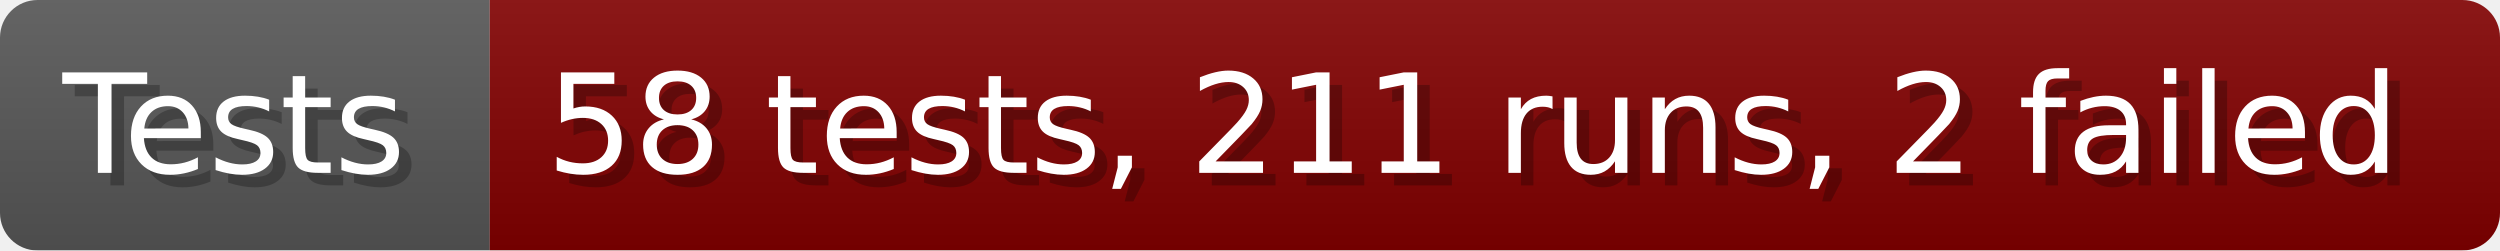
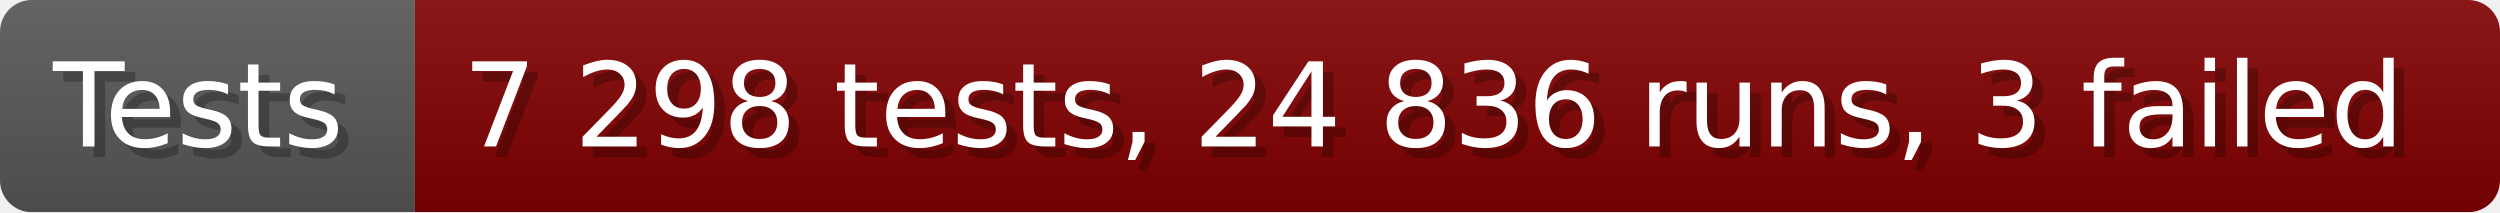
- <svg xmlns="http://www.w3.org/2000/svg" width="199.6" height="20" viewBox="0 0 1996 200" role="img" aria-label="Tests: 58 tests, 211 runs, 2 failed">
+ <svg xmlns="http://www.w3.org/2000/svg" width="235.6" height="20" viewBox="0 0 2356 200" role="img" aria-label="Tests: 7 298 tests, 24 836 runs, 3 failed">
  <linearGradient id="a" x2="0" y2="100%">
    <stop offset="0" stop-opacity=".1" stop-color="#EEE" />
    <stop offset="1" stop-opacity=".1" />
  </linearGradient>
  <mask id="m">
-     <rect width="1996" height="200" rx="30" fill="#FFF" />
+     <rect width="2356" height="200" rx="30" fill="#FFF" />
  </mask>
  <g mask="url(#m)">
    <rect width="391" height="200" fill="#555" />
-     <rect width="1605" height="200" fill="#800000" x="391" />
-     <rect width="1996" height="200" fill="url(#a)" />
+     <rect width="1965" height="200" fill="#800000" x="391" />
+     <rect width="2356" height="200" fill="url(#a)" />
  </g>
  <g aria-hidden="true" fill="#fff" text-anchor="start" font-family="Verdana,DejaVu Sans,sans-serif" font-size="110">
    <text x="60" y="148" textLength="291" fill="#000" opacity="0.25">Tests</text>
    <text x="50" y="138" textLength="291">Tests</text>
-     <text x="446" y="148" textLength="1505" fill="#000" opacity="0.25">58 tests, 211 runs, 2 failed</text>
-     <text x="436" y="138" textLength="1505">58 tests, 211 runs, 2 failed</text>
+     <text x="446" y="148" textLength="1865" fill="#000" opacity="0.25">7 298 tests, 24 836 runs, 3 failed</text>
+     <text x="436" y="138" textLength="1865">7 298 tests, 24 836 runs, 3 failed</text>
  </g>
</svg>
